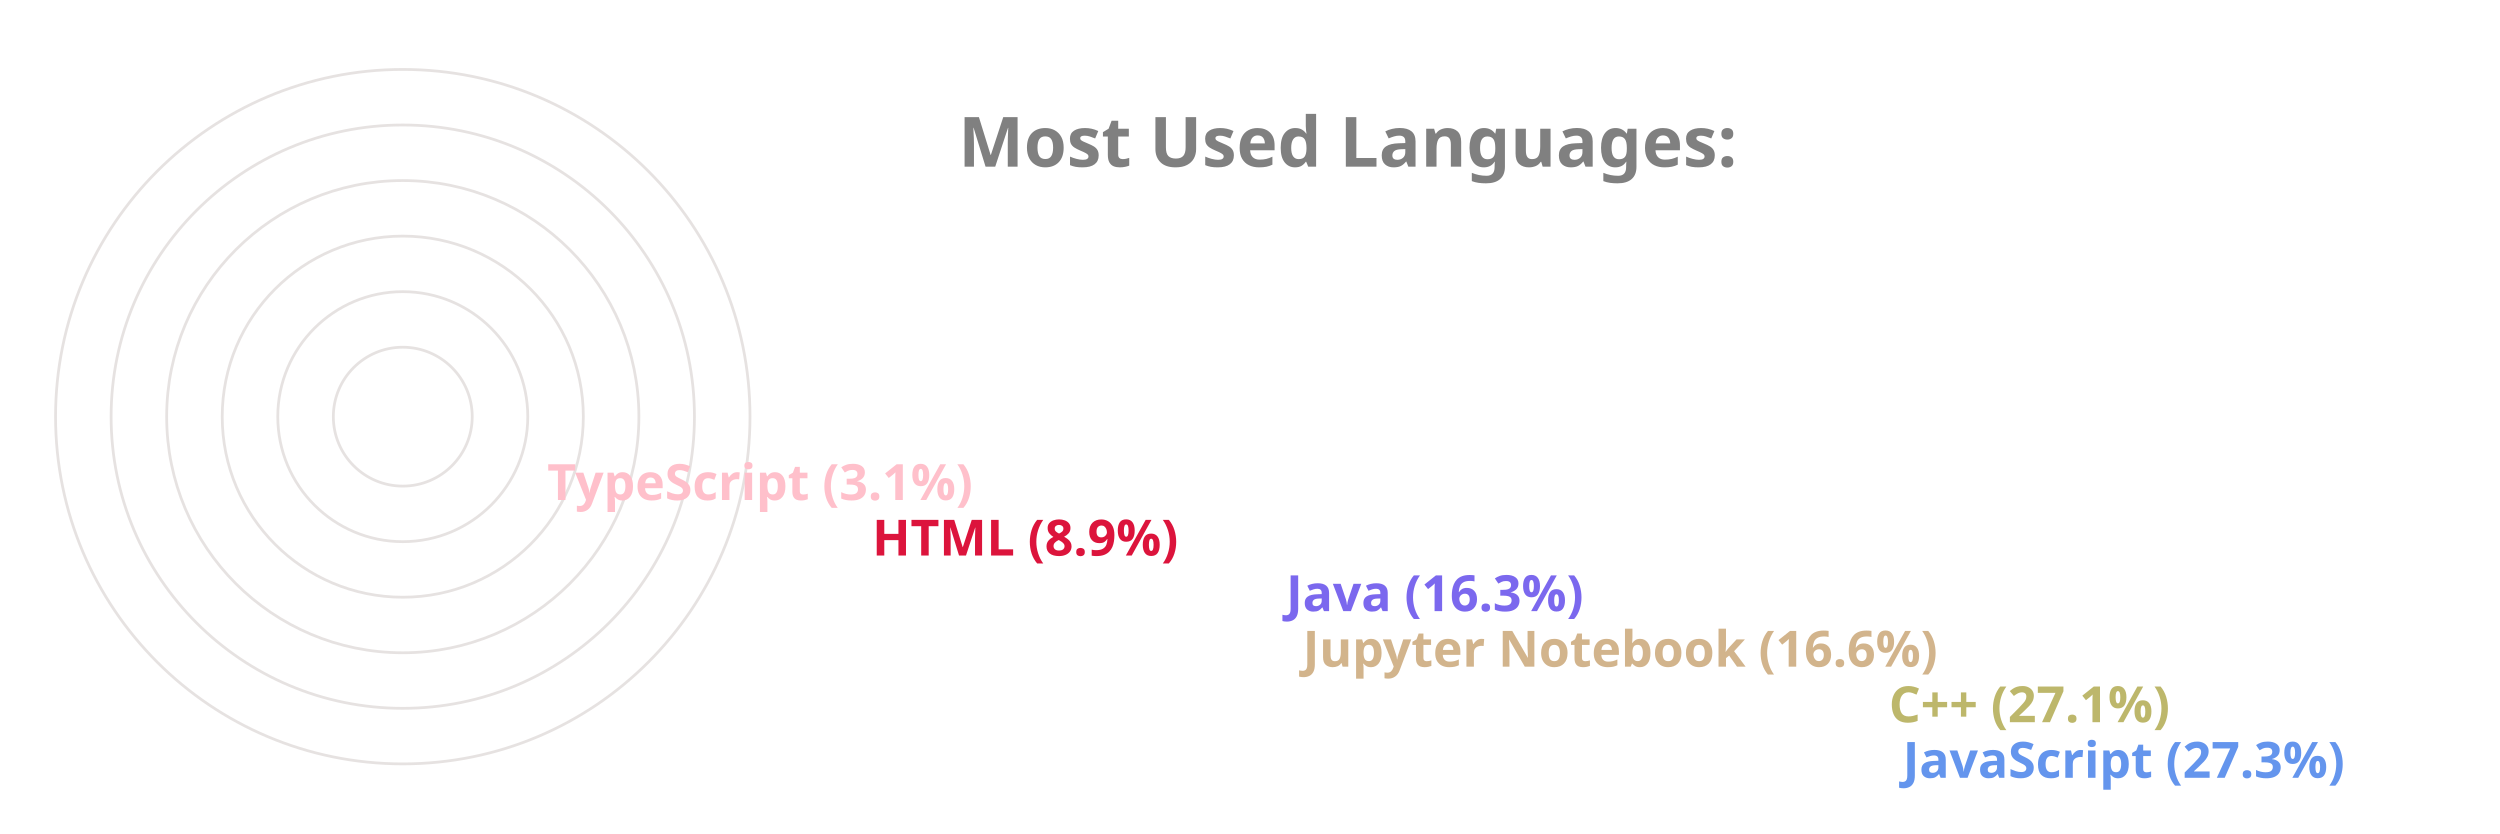
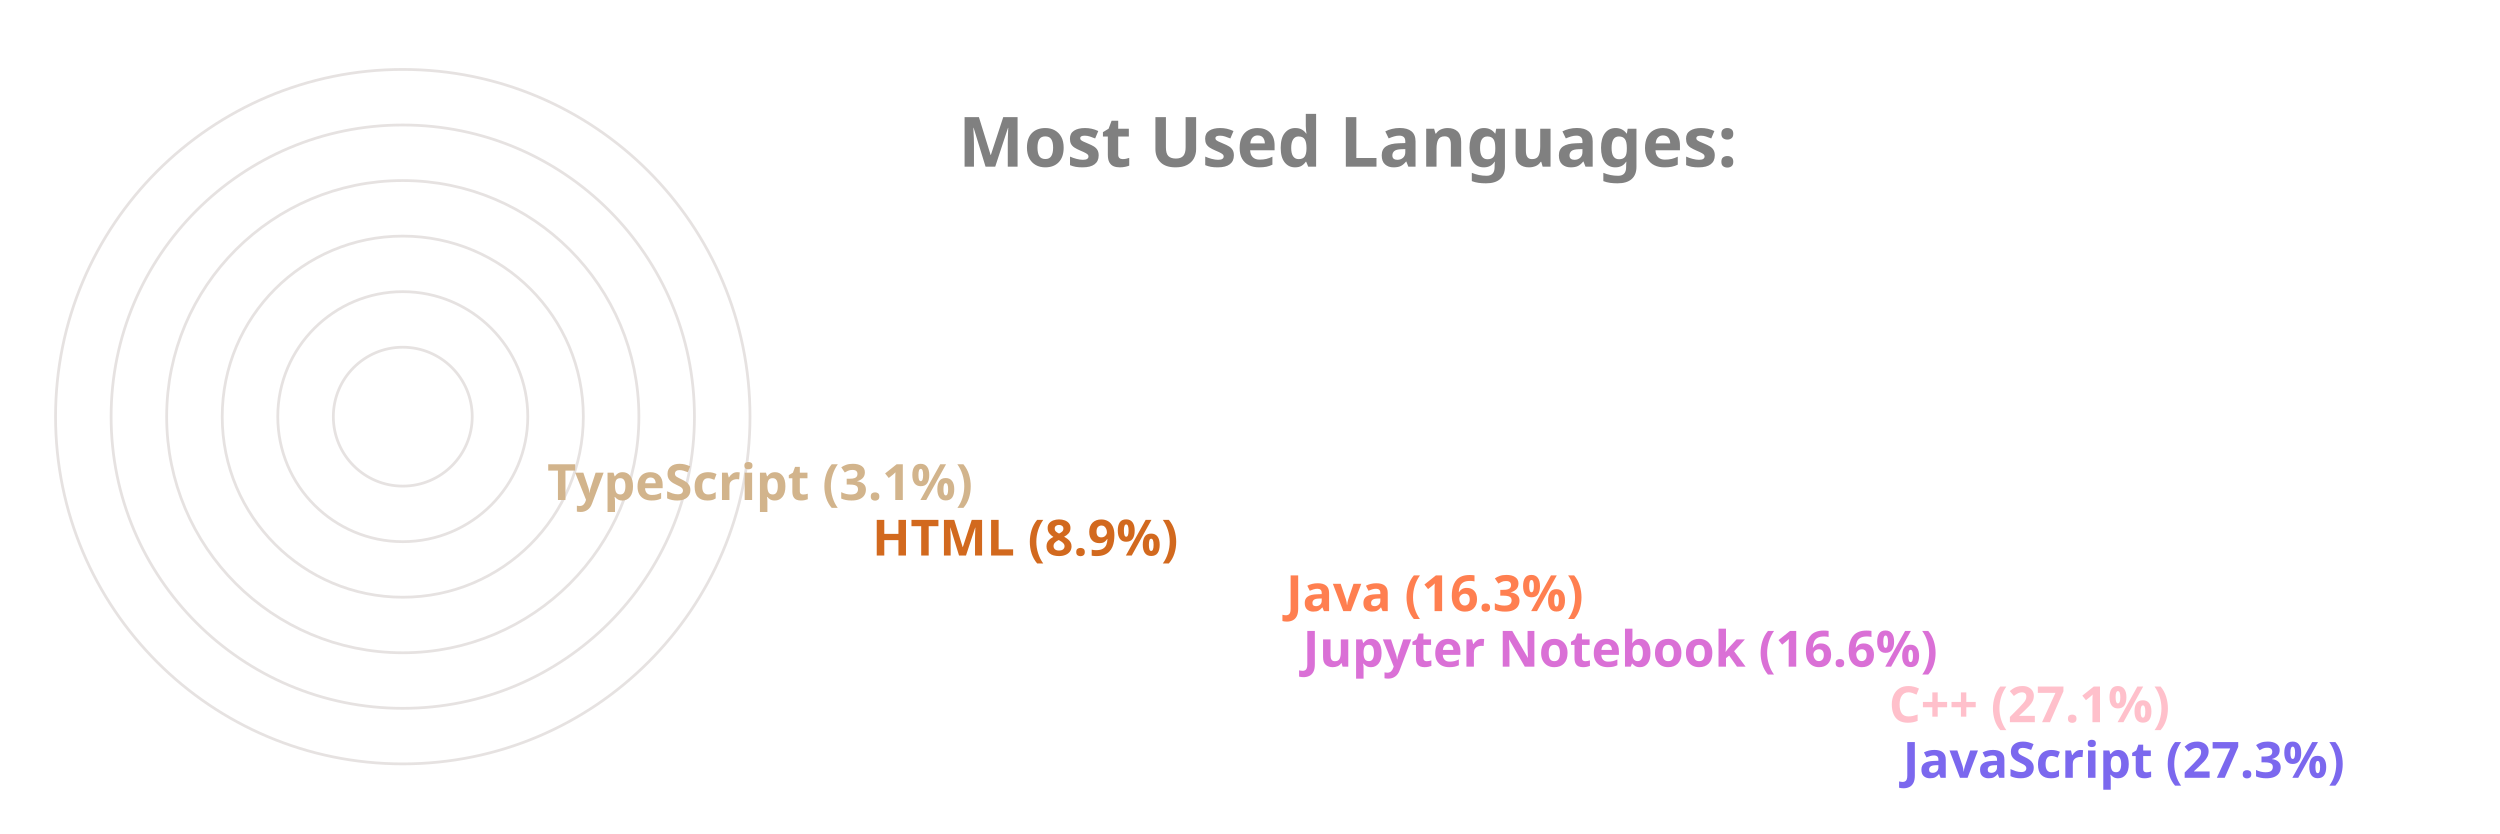
<svg xmlns="http://www.w3.org/2000/svg" viewBox="0 0 650 300" height="200px" width="600px">
  <style>
		.label {
			font: bold 25px sans-serif;
			color: #404040;
			-webkit-text-stroke: 1px white;
	  	}
		.name {
			font: bold 18px sans-serif;
			color: #404040;
	  	}

		.line {
			stroke-dasharray: 1000;
			stroke-dashoffset: 1000;
			animation: dash 3.5s ease-in-out forwards;	
			animation-iteration-count: infinite;
			animation-direction: alternate-reverse;
		}

		.path {
			stroke-dasharray: 1000;
			stroke-dashoffset: 1000;
			animation: dash 3.5s ease-in-out forwards;	
			animation-iteration-count: infinite;
			animation-direction: alternate-reverse;
		}
		  
		@keyframes dash {
			to {
				stroke-dashoffset: 0;
			}
		}

	</style>
  <g stroke="#E6E2E1" fill="none" stroke-width="1">
    <circle cx="20" cy="150" r="125" />
    <circle cx="20" cy="150" r="105" />
    <circle cx="20" cy="150" r="85" />
    <circle cx="20" cy="150" r="65" />
    <circle cx="20" cy="150" r="45" />
    <circle cx="20" cy="150" r="25" />
  </g>
  <g fill="none" stroke-width="20" class="line">
-     <line x2="550" y2="275" x1="20" y1="275" stroke="CornflowerBlue" />
-     <line x2="545" y2="255" x1="20" y1="255" stroke="DarkKhaki" />
-     <line x2="334" y2="235" x1="20" y1="235" stroke="Tan" />
-     <line x2="328" y2="215" x1="20" y1="215" stroke="MediumSlateBlue" />
-     <line x2="179" y2="195" x1="20" y1="195" stroke="Crimson" />
-     <line x2="62" y2="175" x1="20" y1="175" stroke="Pink" />
+     <line x2="550" y2="275" x1="20" y1="275" stroke="MediumSlateBlue" />
+     <line x2="545" y2="255" x1="20" y1="255" stroke="Pink" />
+     <line x2="334" y2="235" x1="20" y1="235" stroke="Orchid" />
+     <line x2="328" y2="215" x1="20" y1="215" stroke="Coral" />
+     <line x2="179" y2="195" x1="20" y1="195" stroke="Chocolate" />
+     <line x2="62" y2="175" x1="20" y1="175" stroke="Tan" />
  </g>
  <g fill="none" stroke-width="20" stroke-linecap="round" class="path">
-     <path d="M 20 275 A 125 125 45 0 1 -91 93" stroke="CornflowerBlue" />
-     <path d="M 20 255 A 105 105 45 0 1 -73 102" stroke="DarkKhaki" />
-     <path d="M 20 235 A 85 85 45 0 1 -61 125" stroke="Tan" />
-     <path d="M 20 215 A 65 65 45 0 1 -42 132" stroke="MediumSlateBlue" />
-     <path d="M 20 195 A 45 45 45 0 1 -24 142" stroke="Crimson" />
-     <path d="M 20 175 A 25 25 45 0 1 -4 148" stroke="Pink" />
+     <path d="M 20 275 A 125 125 45 0 1 -91 93" stroke="MediumSlateBlue" />
+     <path d="M 20 255 A 105 105 45 0 1 -73 102" stroke="Pink" />
+     <path d="M 20 235 A 85 85 45 0 1 -61 125" stroke="Orchid" />
+     <path d="M 20 215 A 65 65 45 0 1 -42 132" stroke="Coral" />
+     <path d="M 20 195 A 45 45 45 0 1 -24 142" stroke="Chocolate" />
+     <path d="M 20 175 A 25 25 45 0 1 -4 148" stroke="Tan" />
  </g>
  <g class="name">
-     <text x="560" y="280" fill="CornflowerBlue">JavaScript (27.3%)</text>
-     <text x="555" y="260" fill="DarkKhaki">C++ (27.1%)</text>
-     <text x="344" y="240" fill="Tan">Jupyter Notebook (16.6%)</text>
-     <text x="338" y="220" fill="MediumSlateBlue">Java (16.3%)</text>
-     <text x="189" y="200" fill="Crimson">HTML (8.9%)</text>
-     <text x="72" y="180" fill="Pink">TypeScript (3.1%)</text>
+     <text x="560" y="280" fill="MediumSlateBlue">JavaScript (27.3%)</text>
+     <text x="555" y="260" fill="Pink">C++ (27.1%)</text>
+     <text x="344" y="240" fill="Orchid">Jupyter Notebook (16.6%)</text>
+     <text x="338" y="220" fill="Coral">Java (16.3%)</text>
+     <text x="189" y="200" fill="Chocolate">HTML (8.9%)</text>
+     <text x="72" y="180" fill="Tan">TypeScript (3.1%)</text>
  </g>
  <g class="label">
    <text x="220" y="60" fill="grey">Most Used Languages:</text>
  </g>
</svg>
